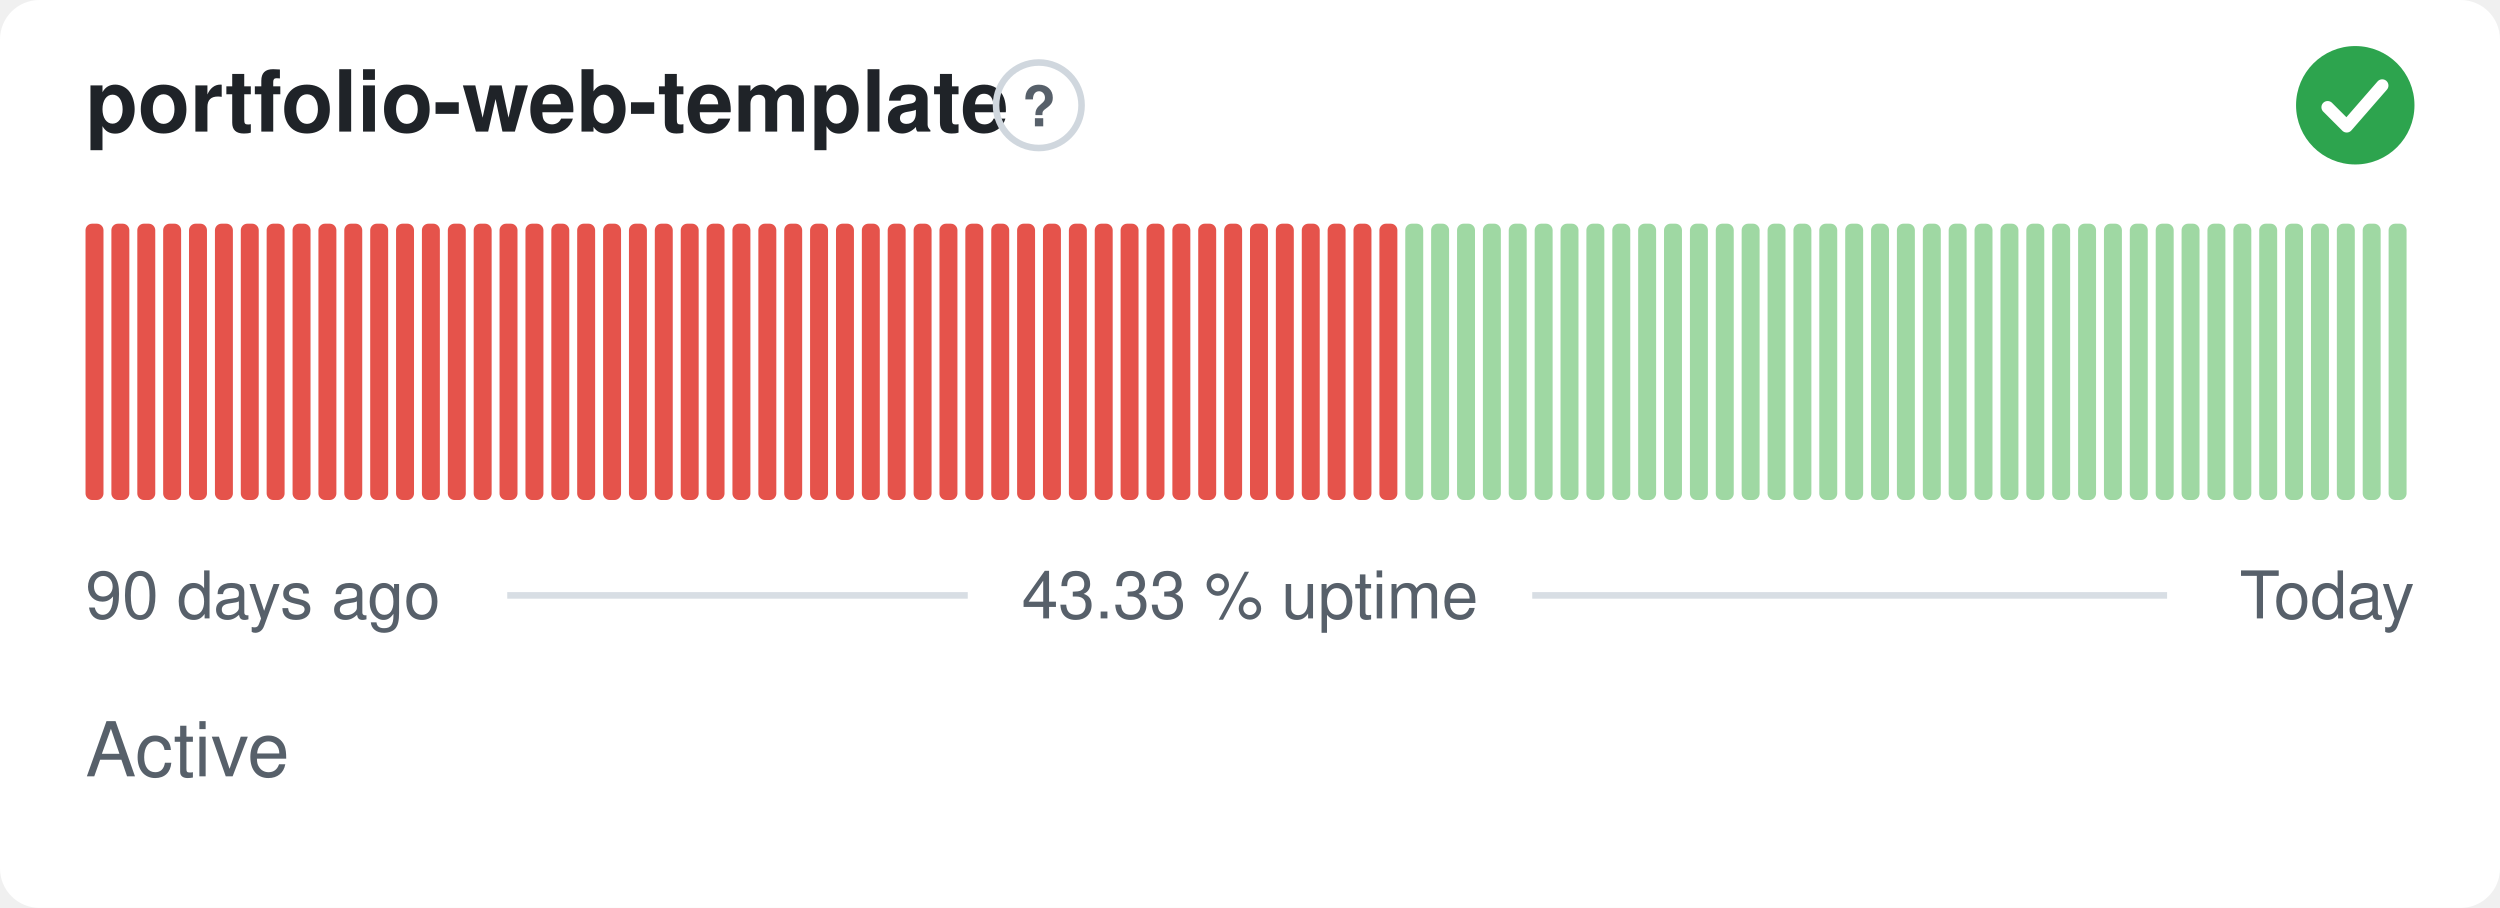
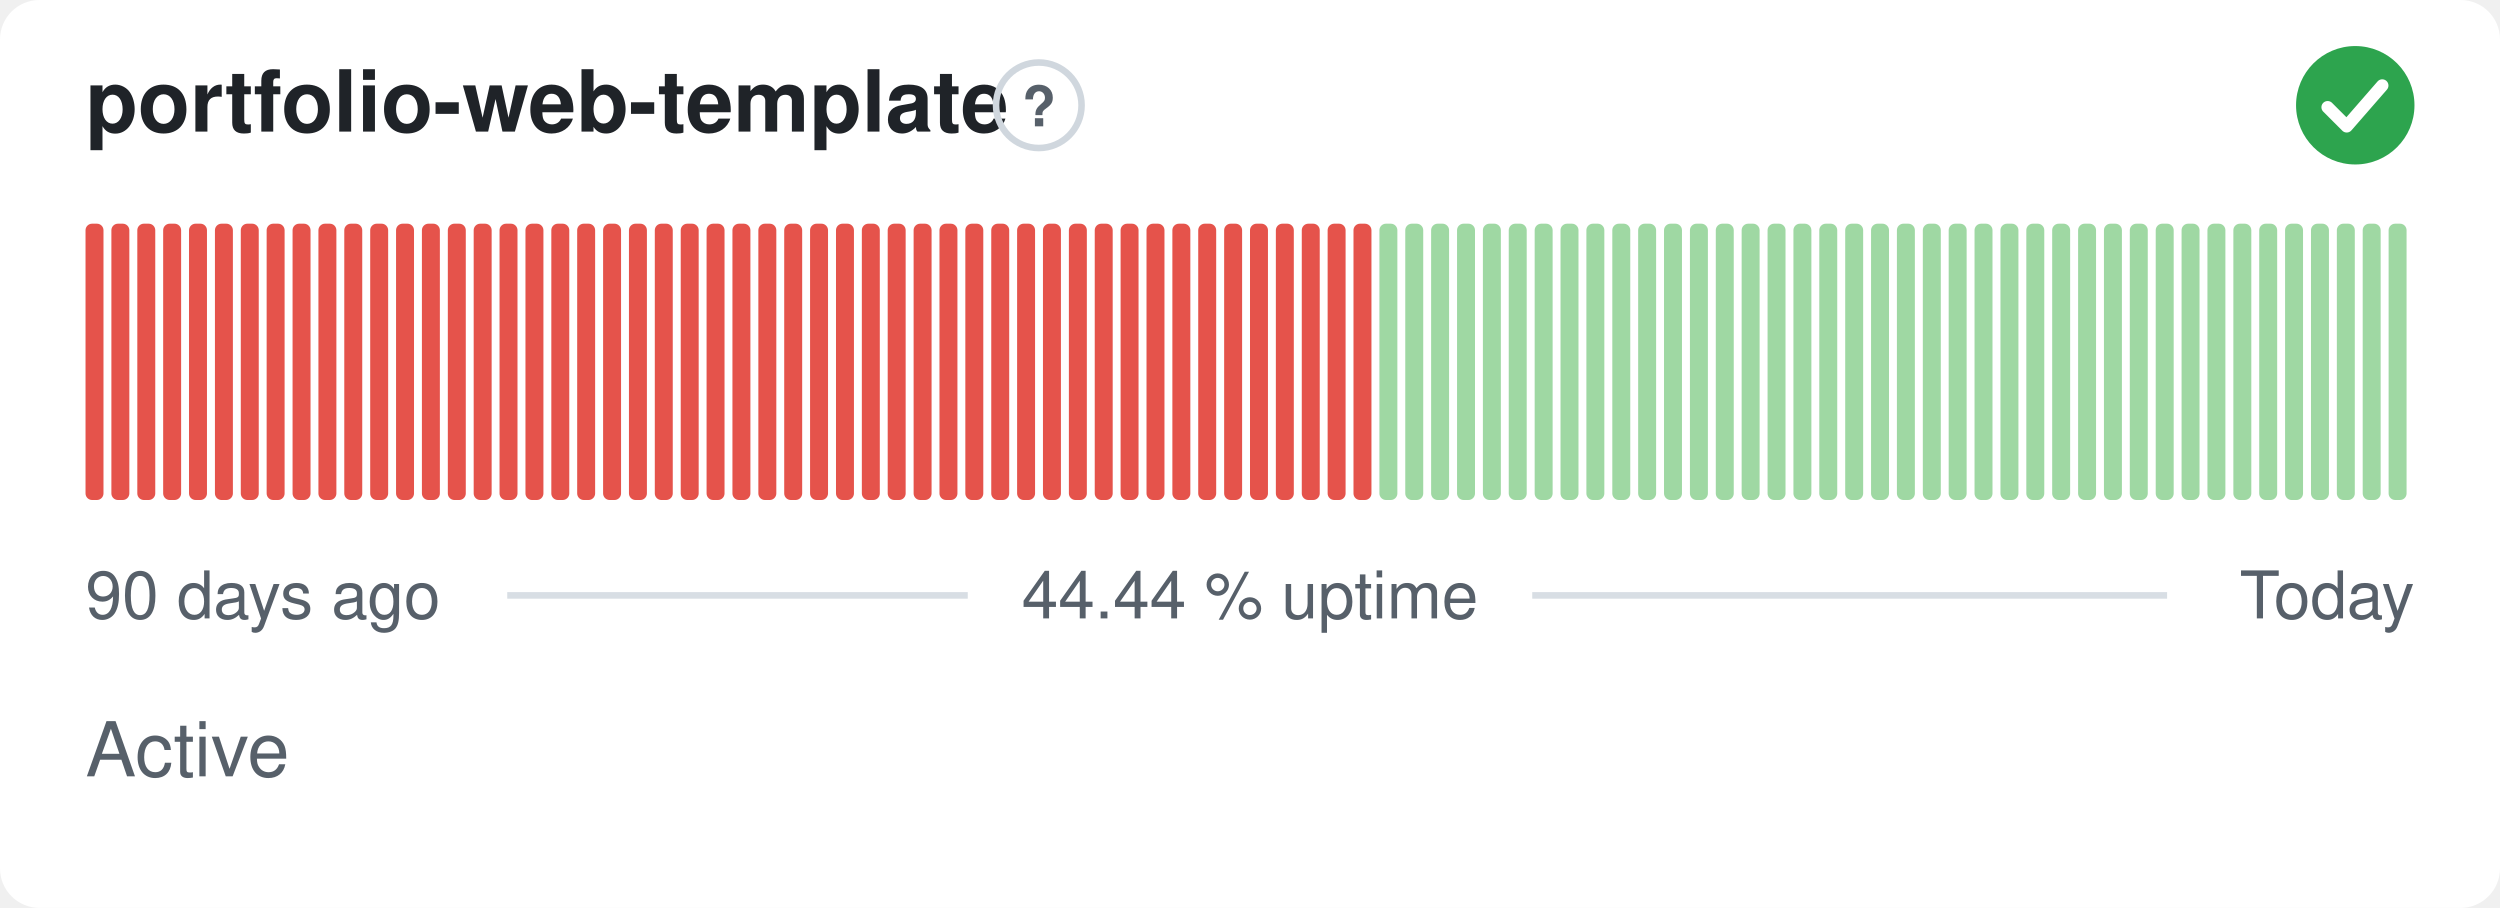
- <svg xmlns="http://www.w3.org/2000/svg" width="380" height="138" viewBox="0 0 380 138" role="img" aria-label="portfolio-web-template: Active, 43.33 % uptime over the last 90 days" font-family="-apple-system,BlinkMacSystemFont,'Segoe UI',Helvetica,Arial,sans-serif">
+ <svg xmlns="http://www.w3.org/2000/svg" width="380" height="138" viewBox="0 0 380 138" role="img" aria-label="portfolio-web-template: Active, 44.44 % uptime over the last 90 days" font-family="-apple-system,BlinkMacSystemFont,'Segoe UI',Helvetica,Arial,sans-serif">
  <style>
    @media (prefers-color-scheme: dark) {
      .bg { fill: #0d1117 }
      .title { fill: #e6edf3 }
      .muted { fill: #8b949e }
      .hint { stroke: #30363d }
      .rule { stroke: #30363d }
      .nodata { fill: #21262d }
    }
  </style>
  <rect class="bg" width="380" height="138" rx="6" fill="#ffffff" />
  <text class="title" x="13" y="20" font-size="13" font-weight="600" fill="#1f2328">portfolio-web-template</text>
  <circle class="hint" cx="157.9" cy="16" r="6.5" fill="none" stroke="#d0d7de" stroke-width="1" />
  <text class="muted" x="157.9" y="19.2" text-anchor="middle" font-size="8.5" font-weight="700" fill="#57606a">?</text>
  <circle cx="358" cy="16" r="9" fill="#2da44e" />
  <path d="M353.80 16.30l2.90 2.90 5.40 -6.20" fill="none" stroke="#fff" stroke-width="1.89" stroke-linecap="round" stroke-linejoin="round" />
  <rect x="13.00" y="34.00" width="2.73" height="42.00" rx="1" fill="#e5534b" />
  <rect x="16.93" y="34.00" width="2.73" height="42.00" rx="1" fill="#e5534b" />
  <rect x="20.87" y="34.00" width="2.73" height="42.00" rx="1" fill="#e5534b" />
  <rect x="24.80" y="34.00" width="2.73" height="42.00" rx="1" fill="#e5534b" />
  <rect x="28.73" y="34.00" width="2.73" height="42.00" rx="1" fill="#e5534b" />
  <rect x="32.67" y="34.00" width="2.73" height="42.00" rx="1" fill="#e5534b" />
  <rect x="36.60" y="34.00" width="2.73" height="42.00" rx="1" fill="#e5534b" />
  <rect x="40.53" y="34.00" width="2.73" height="42.00" rx="1" fill="#e5534b" />
  <rect x="44.47" y="34.00" width="2.73" height="42.00" rx="1" fill="#e5534b" />
  <rect x="48.40" y="34.00" width="2.73" height="42.00" rx="1" fill="#e5534b" />
  <rect x="52.33" y="34.00" width="2.73" height="42.00" rx="1" fill="#e5534b" />
  <rect x="56.27" y="34.00" width="2.73" height="42.00" rx="1" fill="#e5534b" />
  <rect x="60.20" y="34.00" width="2.73" height="42.00" rx="1" fill="#e5534b" />
  <rect x="64.13" y="34.00" width="2.73" height="42.00" rx="1" fill="#e5534b" />
  <rect x="68.07" y="34.00" width="2.73" height="42.00" rx="1" fill="#e5534b" />
  <rect x="72.00" y="34.00" width="2.73" height="42.00" rx="1" fill="#e5534b" />
  <rect x="75.93" y="34.00" width="2.73" height="42.00" rx="1" fill="#e5534b" />
  <rect x="79.87" y="34.00" width="2.73" height="42.00" rx="1" fill="#e5534b" />
  <rect x="83.80" y="34.00" width="2.73" height="42.00" rx="1" fill="#e5534b" />
  <rect x="87.73" y="34.00" width="2.73" height="42.00" rx="1" fill="#e5534b" />
  <rect x="91.67" y="34.00" width="2.73" height="42.00" rx="1" fill="#e5534b" />
  <rect x="95.60" y="34.00" width="2.73" height="42.00" rx="1" fill="#e5534b" />
  <rect x="99.53" y="34.00" width="2.73" height="42.00" rx="1" fill="#e5534b" />
  <rect x="103.47" y="34.00" width="2.73" height="42.00" rx="1" fill="#e5534b" />
  <rect x="107.40" y="34.00" width="2.73" height="42.00" rx="1" fill="#e5534b" />
  <rect x="111.33" y="34.00" width="2.73" height="42.00" rx="1" fill="#e5534b" />
  <rect x="115.27" y="34.00" width="2.73" height="42.00" rx="1" fill="#e5534b" />
  <rect x="119.20" y="34.00" width="2.73" height="42.00" rx="1" fill="#e5534b" />
  <rect x="123.13" y="34.00" width="2.73" height="42.00" rx="1" fill="#e5534b" />
  <rect x="127.07" y="34.00" width="2.73" height="42.00" rx="1" fill="#e5534b" />
  <rect x="131.00" y="34.00" width="2.73" height="42.00" rx="1" fill="#e5534b" />
  <rect x="134.93" y="34.00" width="2.73" height="42.00" rx="1" fill="#e5534b" />
  <rect x="138.87" y="34.00" width="2.73" height="42.00" rx="1" fill="#e5534b" />
  <rect x="142.80" y="34.00" width="2.73" height="42.00" rx="1" fill="#e5534b" />
  <rect x="146.73" y="34.00" width="2.73" height="42.00" rx="1" fill="#e5534b" />
  <rect x="150.67" y="34.00" width="2.73" height="42.00" rx="1" fill="#e5534b" />
  <rect x="154.60" y="34.00" width="2.73" height="42.00" rx="1" fill="#e5534b" />
  <rect x="158.53" y="34.00" width="2.73" height="42.00" rx="1" fill="#e5534b" />
  <rect x="162.47" y="34.00" width="2.73" height="42.00" rx="1" fill="#e5534b" />
  <rect x="166.40" y="34.00" width="2.73" height="42.00" rx="1" fill="#e5534b" />
  <rect x="170.33" y="34.00" width="2.73" height="42.00" rx="1" fill="#e5534b" />
  <rect x="174.27" y="34.00" width="2.73" height="42.00" rx="1" fill="#e5534b" />
  <rect x="178.20" y="34.00" width="2.73" height="42.00" rx="1" fill="#e5534b" />
  <rect x="182.13" y="34.00" width="2.73" height="42.00" rx="1" fill="#e5534b" />
  <rect x="186.07" y="34.00" width="2.73" height="42.00" rx="1" fill="#e5534b" />
  <rect x="190.00" y="34.00" width="2.73" height="42.00" rx="1" fill="#e5534b" />
  <rect x="193.93" y="34.00" width="2.73" height="42.00" rx="1" fill="#e5534b" />
  <rect x="197.87" y="34.00" width="2.73" height="42.00" rx="1" fill="#e5534b" />
  <rect x="201.80" y="34.00" width="2.73" height="42.00" rx="1" fill="#e5534b" />
  <rect x="205.73" y="34.00" width="2.73" height="42.00" rx="1" fill="#e5534b" />
-   <rect x="209.67" y="34.00" width="2.73" height="42.00" rx="1" fill="#e5534b" />
+   <rect x="209.67" y="34.00" width="2.73" height="42.00" rx="1" fill="#9fd8a3" />
  <rect x="213.60" y="34.00" width="2.73" height="42.00" rx="1" fill="#9fd8a3" />
  <rect x="217.53" y="34.00" width="2.73" height="42.00" rx="1" fill="#9fd8a3" />
  <rect x="221.47" y="34.00" width="2.73" height="42.00" rx="1" fill="#9fd8a3" />
  <rect x="225.40" y="34.00" width="2.73" height="42.00" rx="1" fill="#9fd8a3" />
  <rect x="229.33" y="34.00" width="2.73" height="42.00" rx="1" fill="#9fd8a3" />
  <rect x="233.27" y="34.00" width="2.73" height="42.00" rx="1" fill="#9fd8a3" />
  <rect x="237.20" y="34.00" width="2.73" height="42.00" rx="1" fill="#9fd8a3" />
  <rect x="241.13" y="34.00" width="2.73" height="42.00" rx="1" fill="#9fd8a3" />
  <rect x="245.07" y="34.00" width="2.73" height="42.00" rx="1" fill="#9fd8a3" />
  <rect x="249.00" y="34.00" width="2.73" height="42.00" rx="1" fill="#9fd8a3" />
  <rect x="252.93" y="34.00" width="2.73" height="42.00" rx="1" fill="#9fd8a3" />
  <rect x="256.87" y="34.00" width="2.73" height="42.00" rx="1" fill="#9fd8a3" />
  <rect x="260.80" y="34.00" width="2.73" height="42.00" rx="1" fill="#9fd8a3" />
  <rect x="264.73" y="34.00" width="2.73" height="42.00" rx="1" fill="#9fd8a3" />
  <rect x="268.67" y="34.00" width="2.73" height="42.00" rx="1" fill="#9fd8a3" />
  <rect x="272.60" y="34.00" width="2.73" height="42.00" rx="1" fill="#9fd8a3" />
  <rect x="276.53" y="34.00" width="2.73" height="42.00" rx="1" fill="#9fd8a3" />
  <rect x="280.47" y="34.00" width="2.73" height="42.00" rx="1" fill="#9fd8a3" />
  <rect x="284.40" y="34.00" width="2.73" height="42.00" rx="1" fill="#9fd8a3" />
  <rect x="288.33" y="34.00" width="2.73" height="42.00" rx="1" fill="#9fd8a3" />
  <rect x="292.27" y="34.00" width="2.73" height="42.00" rx="1" fill="#9fd8a3" />
  <rect x="296.20" y="34.00" width="2.73" height="42.00" rx="1" fill="#9fd8a3" />
  <rect x="300.13" y="34.00" width="2.73" height="42.00" rx="1" fill="#9fd8a3" />
  <rect x="304.07" y="34.00" width="2.73" height="42.00" rx="1" fill="#9fd8a3" />
  <rect x="308.00" y="34.00" width="2.73" height="42.00" rx="1" fill="#9fd8a3" />
  <rect x="311.93" y="34.00" width="2.73" height="42.00" rx="1" fill="#9fd8a3" />
  <rect x="315.87" y="34.00" width="2.73" height="42.00" rx="1" fill="#9fd8a3" />
  <rect x="319.80" y="34.00" width="2.73" height="42.00" rx="1" fill="#9fd8a3" />
  <rect x="323.73" y="34.00" width="2.73" height="42.00" rx="1" fill="#9fd8a3" />
  <rect x="327.67" y="34.00" width="2.73" height="42.00" rx="1" fill="#9fd8a3" />
  <rect x="331.60" y="34.00" width="2.73" height="42.00" rx="1" fill="#9fd8a3" />
  <rect x="335.53" y="34.00" width="2.73" height="42.00" rx="1" fill="#9fd8a3" />
  <rect x="339.47" y="34.00" width="2.73" height="42.00" rx="1" fill="#9fd8a3" />
  <rect x="343.40" y="34.00" width="2.73" height="42.00" rx="1" fill="#9fd8a3" />
  <rect x="347.33" y="34.00" width="2.73" height="42.00" rx="1" fill="#9fd8a3" />
  <rect x="351.27" y="34.00" width="2.73" height="42.00" rx="1" fill="#9fd8a3" />
  <rect x="355.20" y="34.00" width="2.73" height="42.00" rx="1" fill="#9fd8a3" />
  <rect x="359.13" y="34.00" width="2.73" height="42.00" rx="1" fill="#9fd8a3" />
  <rect x="363.07" y="34.00" width="2.73" height="42.00" rx="1" fill="#9fd8a3" />
  <text class="muted" x="13" y="94" font-size="10" fill="#57606a">90 days ago</text>
-   <text class="muted" x="190" y="94" text-anchor="middle" font-size="10" fill="#57606a">43.33 % uptime</text>
+   <text class="muted" x="190" y="94" text-anchor="middle" font-size="10" fill="#57606a">44.44 % uptime</text>
  <text class="muted" x="367" y="94" text-anchor="end" font-size="10" fill="#57606a">Today</text>
  <line class="rule" x1="77.1" y1="90.5" x2="147.1" y2="90.5" stroke="#d8dee4" stroke-width="1" />
  <line class="rule" x1="232.9" y1="90.5" x2="329.4" y2="90.5" stroke="#d8dee4" stroke-width="1" />
  <text class="muted" x="13" y="118" font-size="11.5" fill="#57606a">Active</text>
</svg>
